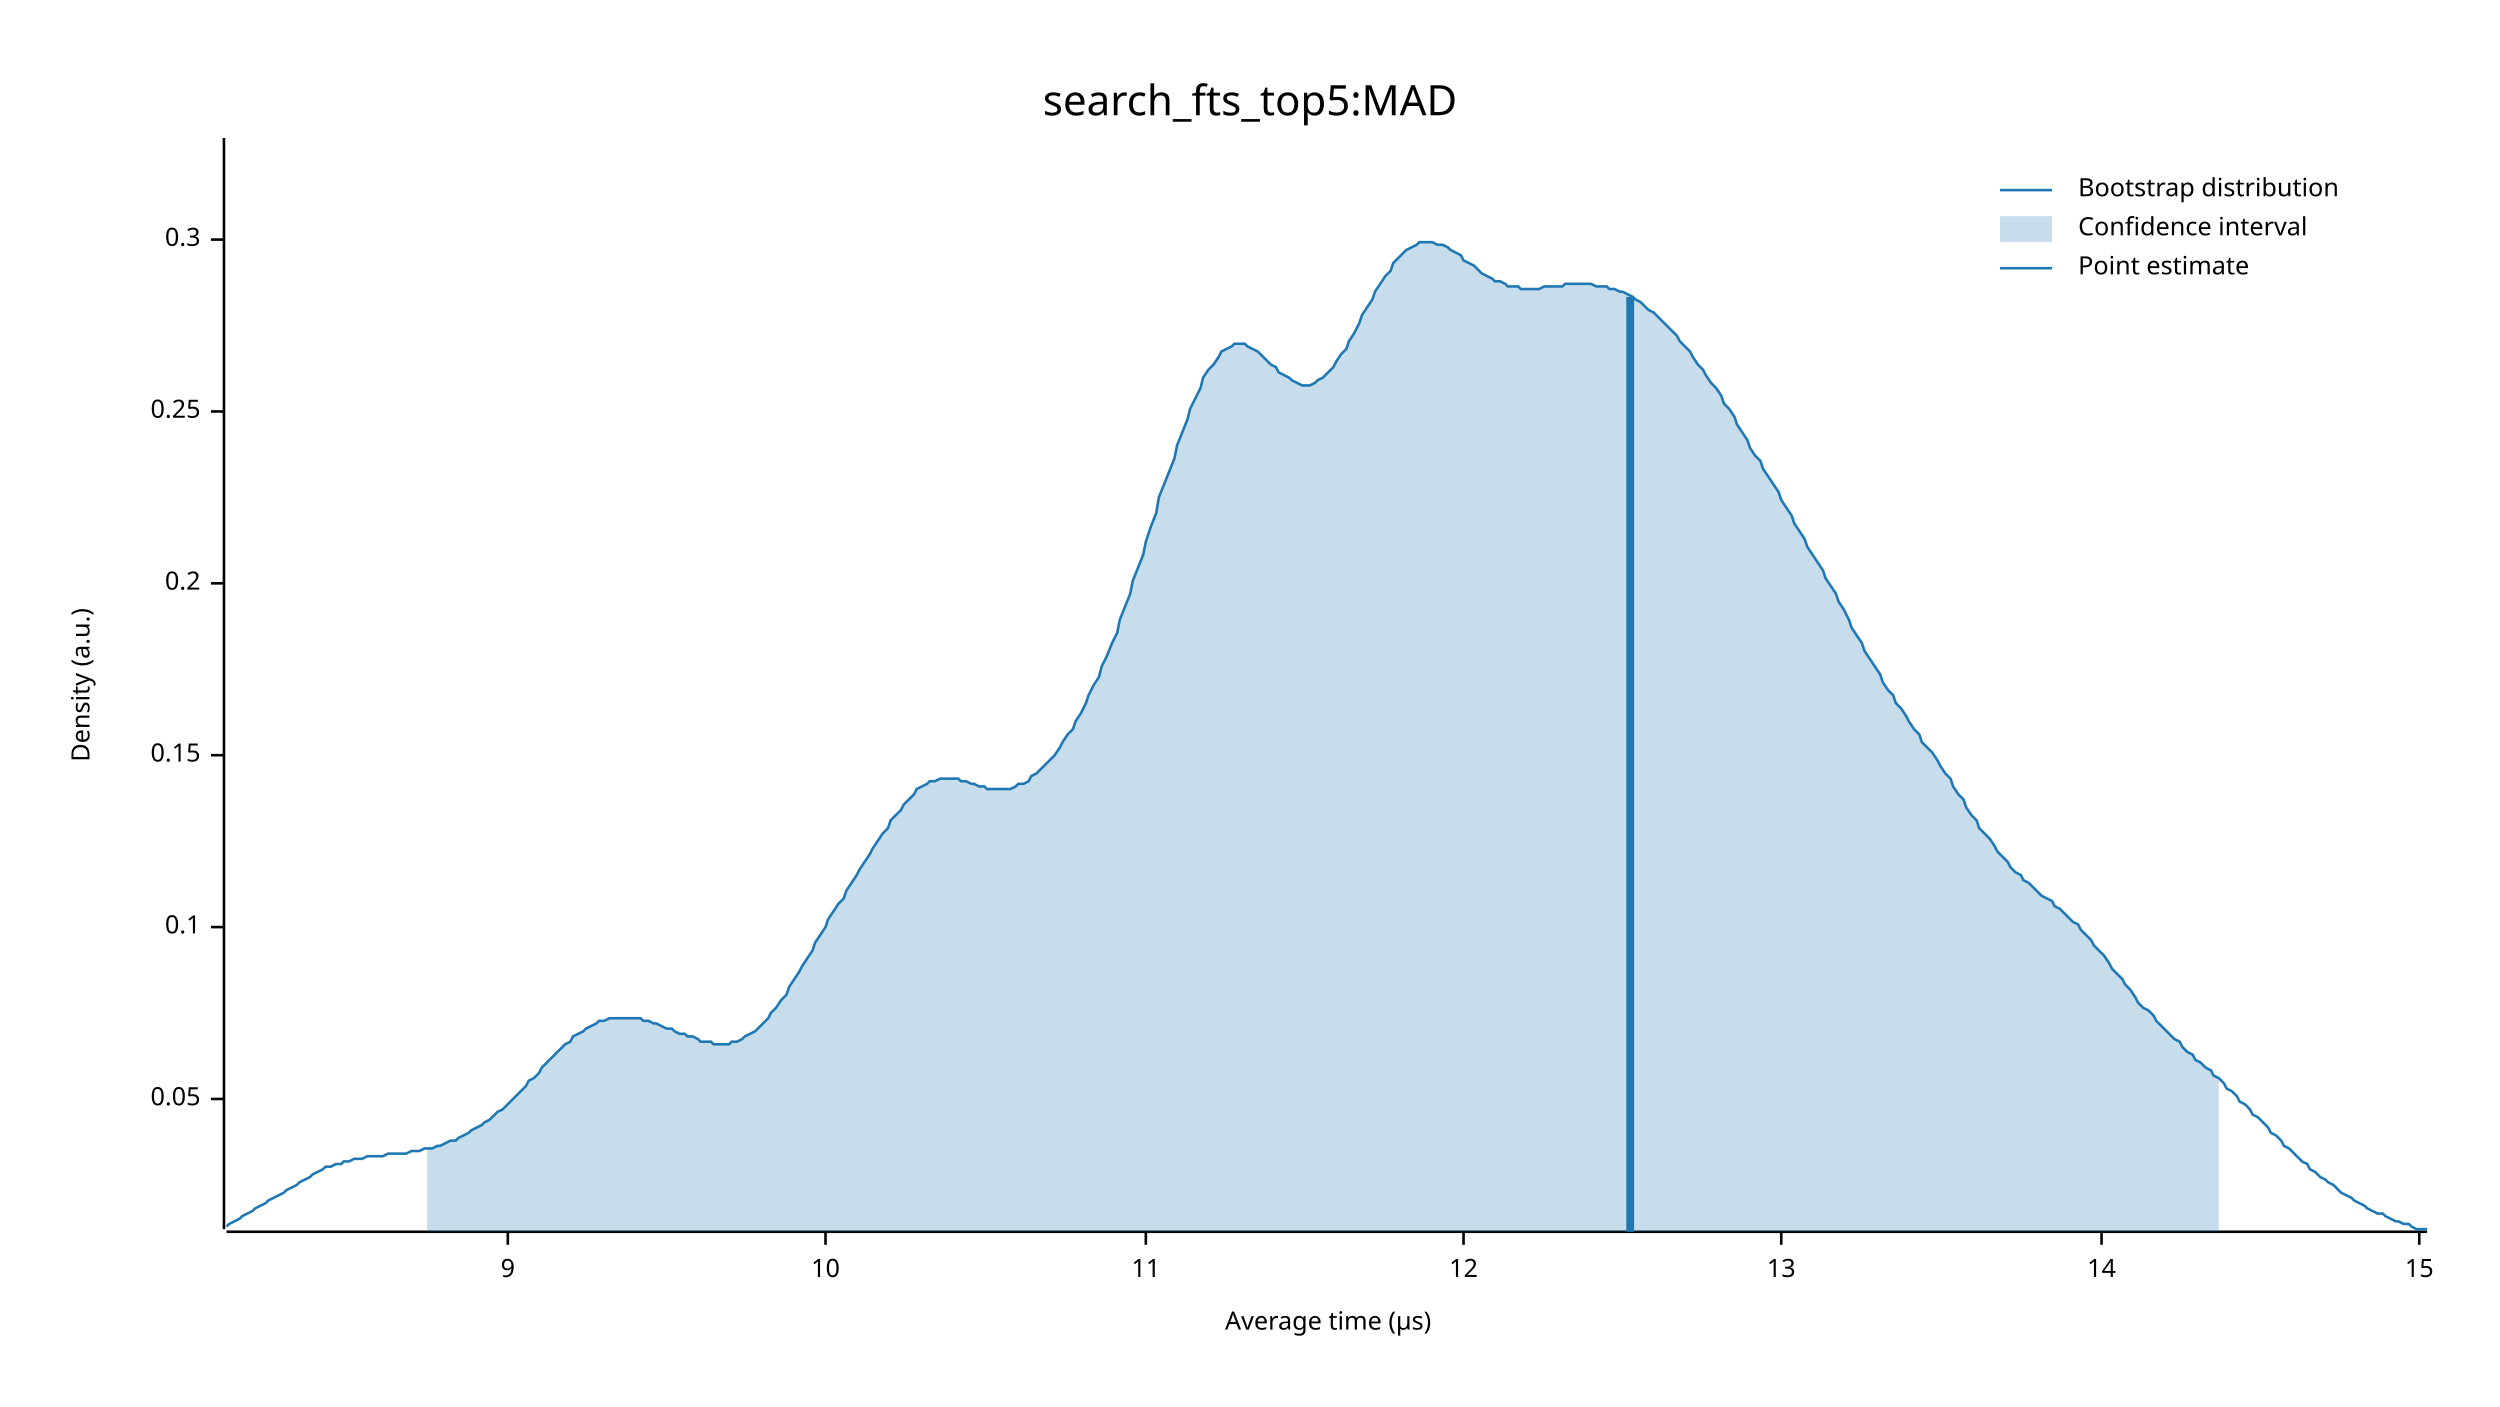
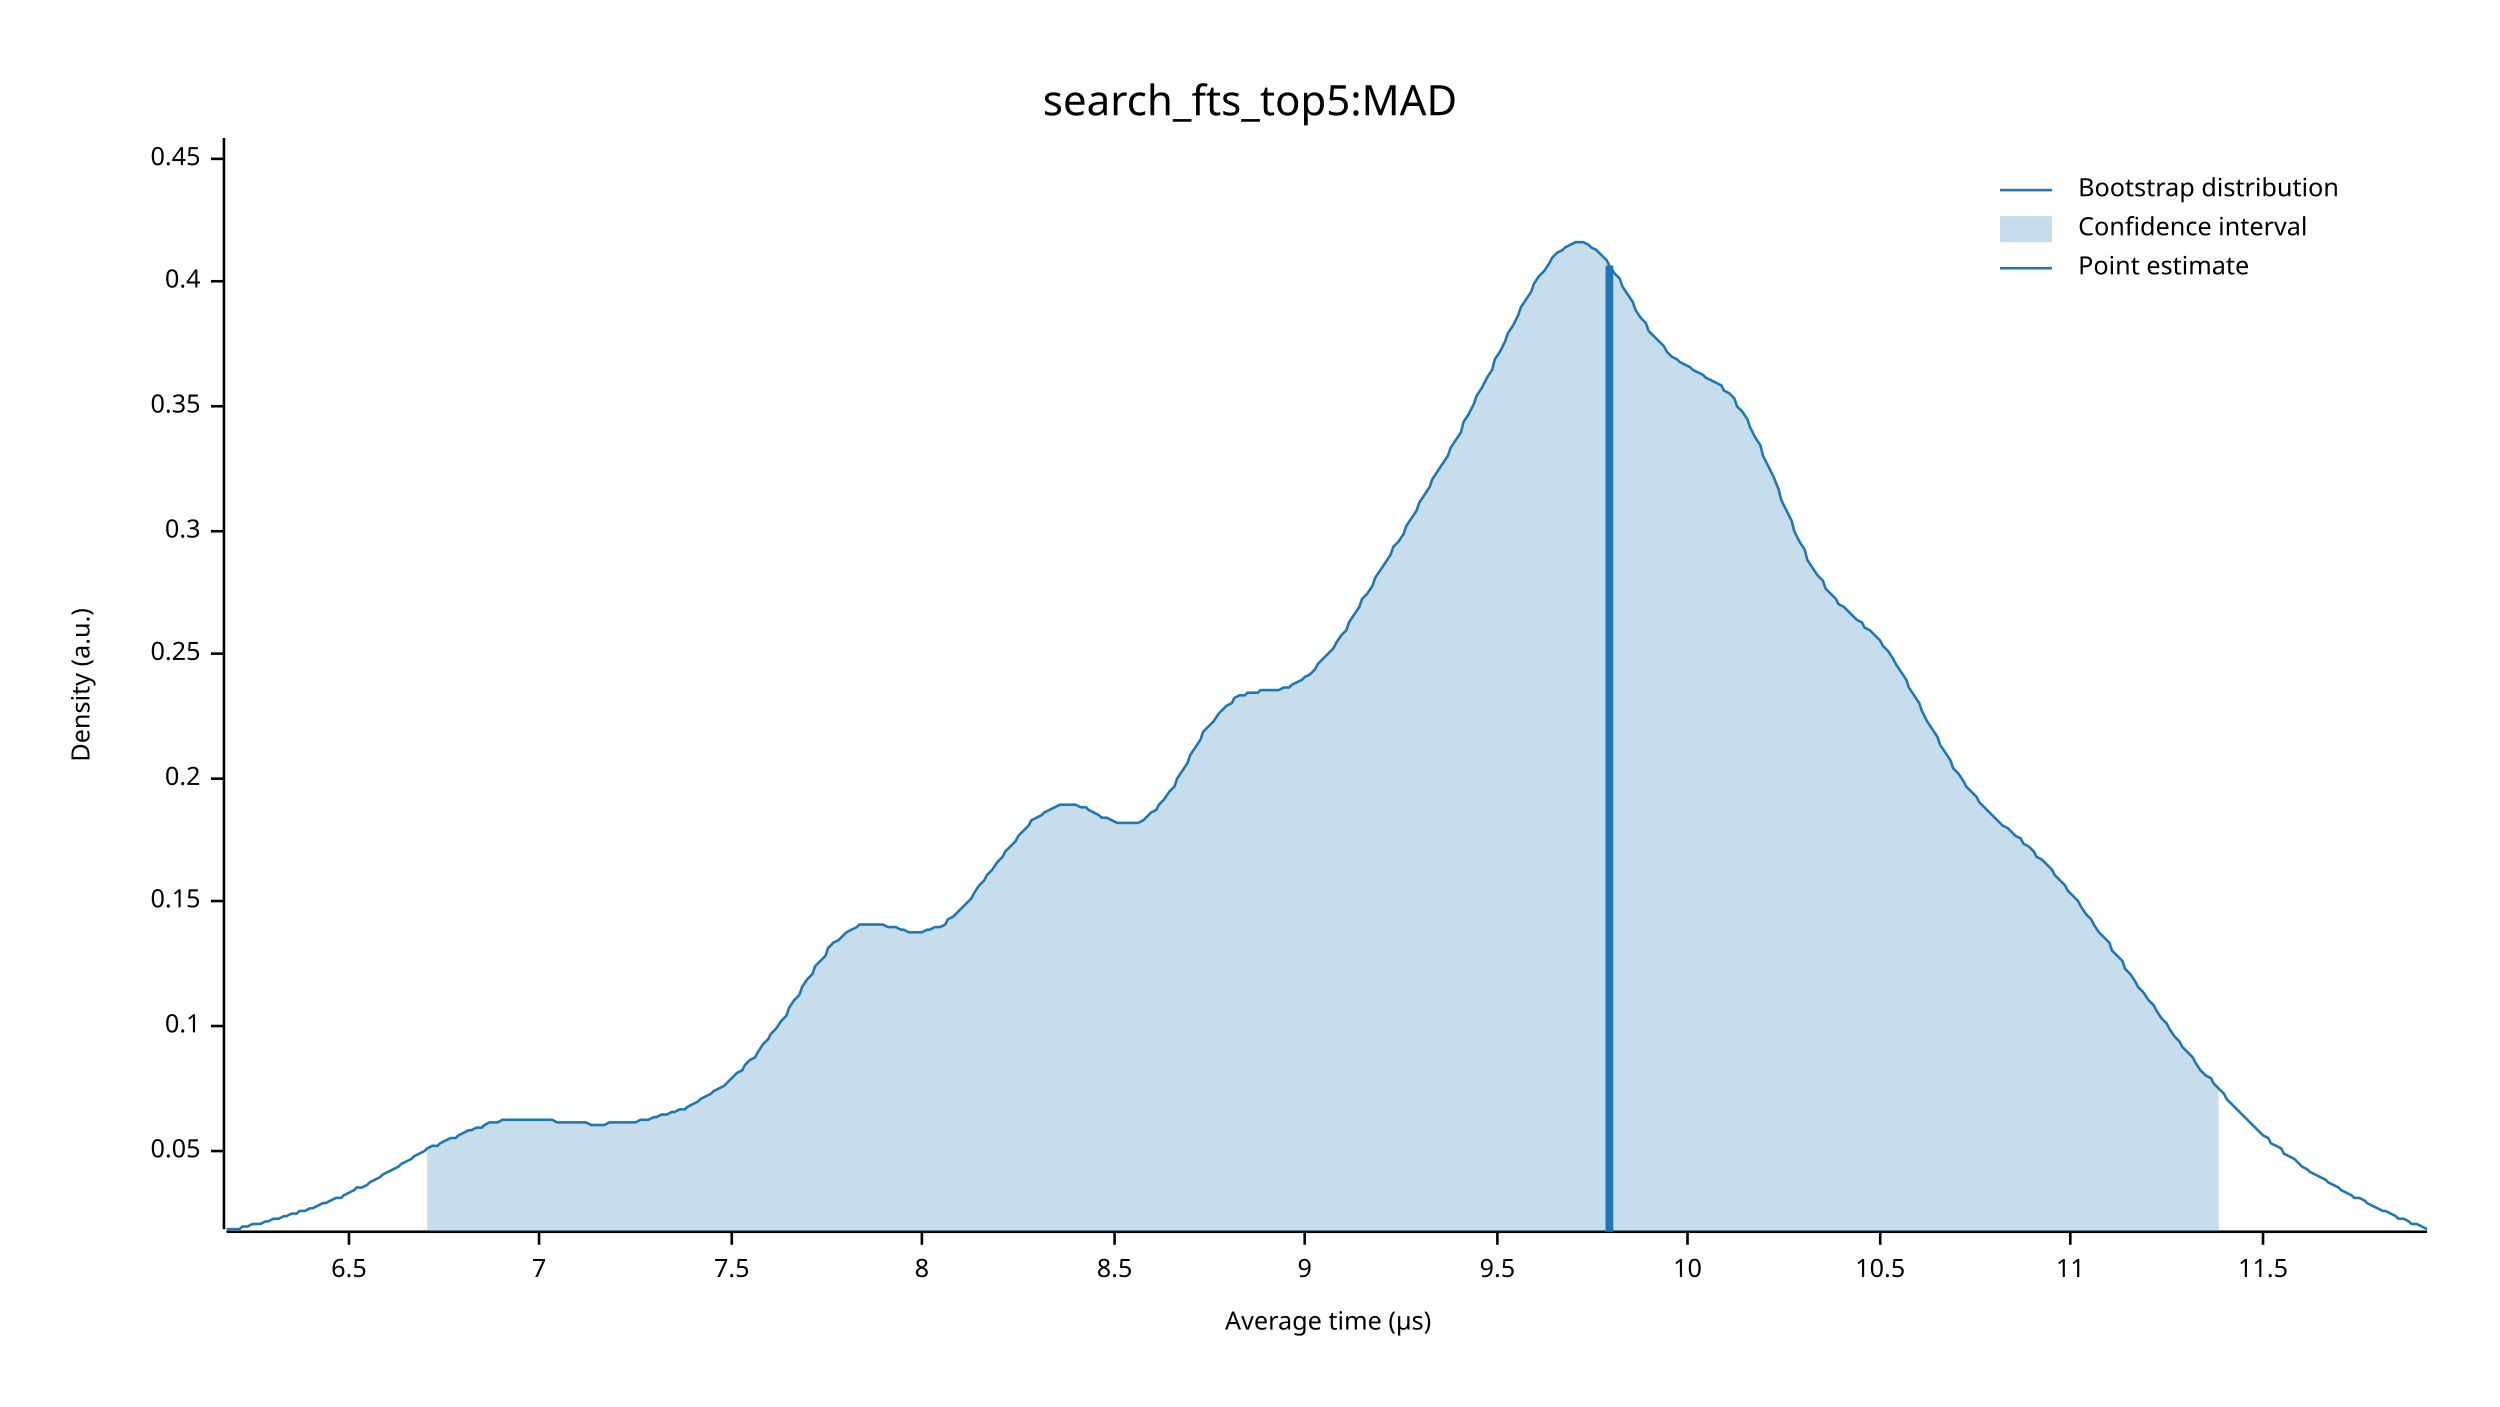
<svg xmlns="http://www.w3.org/2000/svg" width="960" height="540" viewBox="0 0 960 540">
  <text x="480" y="32" dy="0.76em" text-anchor="middle" font-family="sans-serif" font-size="16.129" opacity="1" fill="#000000">
search_fts_top5:MAD
</text>
  <text x="27" y="263" dy="0.76em" text-anchor="middle" font-family="sans-serif" font-size="9.677" opacity="1" fill="#000000" transform="rotate(270, 27, 263)">
Density (a.u.)
</text>
  <text x="510" y="513" dy="-0.5ex" text-anchor="middle" font-family="sans-serif" font-size="9.677" opacity="1" fill="#000000">
Average time (µs)
</text>
  <polyline fill="none" opacity="1" stroke="#000000" stroke-width="1" points="86,53 86,472 " />
-   <text x="77" y="422" dy="0.5ex" text-anchor="end" font-family="sans-serif" font-size="9.677" opacity="1" fill="#000000">
+   <text x="77" y="442" dy="0.5ex" text-anchor="end" font-family="sans-serif" font-size="9.677" opacity="1" fill="#000000">
0.05
</text>
-   <polyline fill="none" opacity="1" stroke="#000000" stroke-width="1" points="81,422 86,422 " />
-   <text x="77" y="356" dy="0.5ex" text-anchor="end" font-family="sans-serif" font-size="9.677" opacity="1" fill="#000000">
+   <polyline fill="none" opacity="1" stroke="#000000" stroke-width="1" points="81,442 86,442 " />
+   <text x="77" y="394" dy="0.5ex" text-anchor="end" font-family="sans-serif" font-size="9.677" opacity="1" fill="#000000">
0.1
</text>
-   <polyline fill="none" opacity="1" stroke="#000000" stroke-width="1" points="81,356 86,356 " />
-   <text x="77" y="290" dy="0.5ex" text-anchor="end" font-family="sans-serif" font-size="9.677" opacity="1" fill="#000000">
+   <polyline fill="none" opacity="1" stroke="#000000" stroke-width="1" points="81,394 86,394 " />
+   <text x="77" y="346" dy="0.5ex" text-anchor="end" font-family="sans-serif" font-size="9.677" opacity="1" fill="#000000">
0.15
</text>
-   <polyline fill="none" opacity="1" stroke="#000000" stroke-width="1" points="81,290 86,290 " />
-   <text x="77" y="224" dy="0.5ex" text-anchor="end" font-family="sans-serif" font-size="9.677" opacity="1" fill="#000000">
+   <polyline fill="none" opacity="1" stroke="#000000" stroke-width="1" points="81,346 86,346 " />
+   <text x="77" y="299" dy="0.5ex" text-anchor="end" font-family="sans-serif" font-size="9.677" opacity="1" fill="#000000">
0.2
</text>
-   <polyline fill="none" opacity="1" stroke="#000000" stroke-width="1" points="81,224 86,224 " />
-   <text x="77" y="158" dy="0.5ex" text-anchor="end" font-family="sans-serif" font-size="9.677" opacity="1" fill="#000000">
+   <polyline fill="none" opacity="1" stroke="#000000" stroke-width="1" points="81,299 86,299 " />
+   <text x="77" y="251" dy="0.5ex" text-anchor="end" font-family="sans-serif" font-size="9.677" opacity="1" fill="#000000">
0.25
</text>
-   <polyline fill="none" opacity="1" stroke="#000000" stroke-width="1" points="81,158 86,158 " />
-   <text x="77" y="92" dy="0.5ex" text-anchor="end" font-family="sans-serif" font-size="9.677" opacity="1" fill="#000000">
+   <polyline fill="none" opacity="1" stroke="#000000" stroke-width="1" points="81,251 86,251 " />
+   <text x="77" y="204" dy="0.5ex" text-anchor="end" font-family="sans-serif" font-size="9.677" opacity="1" fill="#000000">
0.3
</text>
-   <polyline fill="none" opacity="1" stroke="#000000" stroke-width="1" points="81,92 86,92 " />
+   <polyline fill="none" opacity="1" stroke="#000000" stroke-width="1" points="81,204 86,204 " />
+   <text x="77" y="156" dy="0.5ex" text-anchor="end" font-family="sans-serif" font-size="9.677" opacity="1" fill="#000000">
+ 0.35
+ </text>
+   <polyline fill="none" opacity="1" stroke="#000000" stroke-width="1" points="81,156 86,156 " />
+   <text x="77" y="108" dy="0.5ex" text-anchor="end" font-family="sans-serif" font-size="9.677" opacity="1" fill="#000000">
+ 0.4
+ </text>
+   <polyline fill="none" opacity="1" stroke="#000000" stroke-width="1" points="81,108 86,108 " />
+   <text x="77" y="61" dy="0.5ex" text-anchor="end" font-family="sans-serif" font-size="9.677" opacity="1" fill="#000000">
+ 0.45
+ </text>
+   <polyline fill="none" opacity="1" stroke="#000000" stroke-width="1" points="81,61 86,61 " />
  <polyline fill="none" opacity="1" stroke="#000000" stroke-width="1" points="87,473 932,473 " />
-   <text x="195" y="483" dy="0.76em" text-anchor="middle" font-family="sans-serif" font-size="9.677" opacity="1" fill="#000000">
+   <text x="134" y="483" dy="0.76em" text-anchor="middle" font-family="sans-serif" font-size="9.677" opacity="1" fill="#000000">
+ 6.5
+ </text>
+   <polyline fill="none" opacity="1" stroke="#000000" stroke-width="1" points="134,473 134,478 " />
+   <text x="207" y="483" dy="0.76em" text-anchor="middle" font-family="sans-serif" font-size="9.677" opacity="1" fill="#000000">
+ 7
+ </text>
+   <polyline fill="none" opacity="1" stroke="#000000" stroke-width="1" points="207,473 207,478 " />
+   <text x="281" y="483" dy="0.76em" text-anchor="middle" font-family="sans-serif" font-size="9.677" opacity="1" fill="#000000">
+ 7.5
+ </text>
+   <polyline fill="none" opacity="1" stroke="#000000" stroke-width="1" points="281,473 281,478 " />
+   <text x="354" y="483" dy="0.76em" text-anchor="middle" font-family="sans-serif" font-size="9.677" opacity="1" fill="#000000">
+ 8
+ </text>
+   <polyline fill="none" opacity="1" stroke="#000000" stroke-width="1" points="354,473 354,478 " />
+   <text x="428" y="483" dy="0.76em" text-anchor="middle" font-family="sans-serif" font-size="9.677" opacity="1" fill="#000000">
+ 8.5
+ </text>
+   <polyline fill="none" opacity="1" stroke="#000000" stroke-width="1" points="428,473 428,478 " />
+   <text x="501" y="483" dy="0.76em" text-anchor="middle" font-family="sans-serif" font-size="9.677" opacity="1" fill="#000000">
9
</text>
-   <polyline fill="none" opacity="1" stroke="#000000" stroke-width="1" points="195,473 195,478 " />
-   <text x="317" y="483" dy="0.76em" text-anchor="middle" font-family="sans-serif" font-size="9.677" opacity="1" fill="#000000">
+   <polyline fill="none" opacity="1" stroke="#000000" stroke-width="1" points="501,473 501,478 " />
+   <text x="575" y="483" dy="0.76em" text-anchor="middle" font-family="sans-serif" font-size="9.677" opacity="1" fill="#000000">
+ 9.5
+ </text>
+   <polyline fill="none" opacity="1" stroke="#000000" stroke-width="1" points="575,473 575,478 " />
+   <text x="648" y="483" dy="0.76em" text-anchor="middle" font-family="sans-serif" font-size="9.677" opacity="1" fill="#000000">
10
</text>
-   <polyline fill="none" opacity="1" stroke="#000000" stroke-width="1" points="317,473 317,478 " />
-   <text x="440" y="483" dy="0.76em" text-anchor="middle" font-family="sans-serif" font-size="9.677" opacity="1" fill="#000000">
+   <polyline fill="none" opacity="1" stroke="#000000" stroke-width="1" points="648,473 648,478 " />
+   <text x="722" y="483" dy="0.76em" text-anchor="middle" font-family="sans-serif" font-size="9.677" opacity="1" fill="#000000">
+ 10.5
+ </text>
+   <polyline fill="none" opacity="1" stroke="#000000" stroke-width="1" points="722,473 722,478 " />
+   <text x="795" y="483" dy="0.76em" text-anchor="middle" font-family="sans-serif" font-size="9.677" opacity="1" fill="#000000">
11
</text>
-   <polyline fill="none" opacity="1" stroke="#000000" stroke-width="1" points="440,473 440,478 " />
-   <text x="562" y="483" dy="0.76em" text-anchor="middle" font-family="sans-serif" font-size="9.677" opacity="1" fill="#000000">
- 12
+   <polyline fill="none" opacity="1" stroke="#000000" stroke-width="1" points="795,473 795,478 " />
+   <text x="869" y="483" dy="0.76em" text-anchor="middle" font-family="sans-serif" font-size="9.677" opacity="1" fill="#000000">
+ 11.5
</text>
-   <polyline fill="none" opacity="1" stroke="#000000" stroke-width="1" points="562,473 562,478 " />
-   <text x="684" y="483" dy="0.76em" text-anchor="middle" font-family="sans-serif" font-size="9.677" opacity="1" fill="#000000">
- 13
- </text>
-   <polyline fill="none" opacity="1" stroke="#000000" stroke-width="1" points="684,473 684,478 " />
-   <text x="807" y="483" dy="0.76em" text-anchor="middle" font-family="sans-serif" font-size="9.677" opacity="1" fill="#000000">
- 14
- </text>
-   <polyline fill="none" opacity="1" stroke="#000000" stroke-width="1" points="807,473 807,478 " />
-   <text x="929" y="483" dy="0.76em" text-anchor="middle" font-family="sans-serif" font-size="9.677" opacity="1" fill="#000000">
- 15
- </text>
-   <polyline fill="none" opacity="1" stroke="#000000" stroke-width="1" points="929,473 929,478 " />
-   <polyline fill="none" opacity="1" stroke="#1F78B4" stroke-width="1" points="87,471 88,470 90,469 92,468 93,467 95,466 97,465 98,464 100,463 102,462 103,461 105,460 107,459 109,458 110,457 112,456 114,455 115,454 117,453 119,452 120,451 122,450 124,449 125,448 127,448 129,447 131,447 132,446 134,446 136,445 137,445 139,445 141,444 142,444 144,444 146,444 147,444 149,443 151,443 153,443 154,443 156,443 158,442 159,442 161,442 163,441 164,441 166,441 168,440 169,440 171,439 173,438 175,438 176,437 178,436 180,435 181,434 183,433 185,432 186,431 188,430 190,428 191,427 193,426 195,424 197,422 198,421 200,419 202,417 203,415 205,414 207,412 208,410 210,408 212,406 214,404 215,403 217,401 219,400 220,398 222,397 224,396 225,395 227,394 229,393 230,392 232,392 234,391 236,391 237,391 239,391 241,391 242,391 244,391 246,391 247,392 249,392 251,393 252,393 254,394 256,395 258,395 259,396 261,397 263,397 264,398 266,398 268,399 269,400 271,400 273,400 274,401 276,401 278,401 280,401 281,400 283,400 285,399 286,398 288,397 290,396 291,395 293,393 295,391 296,389 298,387 300,384 302,382 303,379 305,376 307,373 308,371 310,368 312,365 313,362 315,359 317,356 318,353 320,350 322,347 324,345 325,342 327,339 329,336 330,334 332,331 334,328 335,326 337,323 339,320 341,318 342,315 344,313 346,311 347,309 349,307 351,305 352,303 354,302 356,301 357,300 359,300 361,299 363,299 364,299 366,299 368,299 369,300 371,300 373,301 374,301 376,302 378,302 379,303 381,303 383,303 385,303 386,303 388,303 390,302 391,301 393,301 395,300 396,298 398,297 400,295 401,294 403,292 405,290 407,287 408,285 410,282 412,280 413,277 415,274 417,270 418,267 420,263 422,260 423,256 425,252 427,247 429,243 430,238 432,233 434,228 435,223 437,218 439,213 440,208 442,202 444,197 445,191 447,186 449,181 451,176 452,171 454,166 456,161 457,157 459,153 461,149 462,145 464,142 466,140 468,137 469,135 471,134 473,133 474,132 476,132 478,132 479,133 481,134 483,135 484,136 486,138 488,140 490,141 491,143 493,144 495,145 496,146 498,147 500,148 501,148 503,148 505,147 506,146 508,145 510,143 512,141 513,139 515,136 517,134 518,131 520,128 522,124 523,121 525,118 527,115 528,112 530,109 532,106 534,104 535,101 537,99 539,97 540,96 542,95 544,94 545,93 547,93 549,93 550,93 552,94 554,94 556,95 557,96 559,97 561,98 562,100 564,101 566,102 567,103 569,105 571,106 573,107 574,108 576,108 578,109 579,110 581,110 583,110 584,111 586,111 588,111 589,111 591,111 593,110 595,110 596,110 598,110 600,110 601,109 603,109 605,109 606,109 608,109 610,109 611,109 613,110 615,110 617,110 618,111 620,111 622,112 623,112 625,113 627,114 628,115 630,116 632,118 633,119 635,120 637,122 639,124 640,125 642,127 644,129 645,131 647,133 649,135 650,137 652,140 654,142 655,144 657,147 659,149 661,152 662,155 664,157 666,160 667,163 669,166 671,169 672,172 674,175 676,177 677,180 679,183 681,186 683,189 684,192 686,195 688,198 689,201 691,204 693,207 694,210 696,213 698,216 700,219 701,222 703,225 705,228 706,231 708,234 710,238 711,241 713,244 715,247 716,250 718,253 720,256 722,259 723,262 725,265 727,267 728,270 730,272 732,275 733,277 735,280 737,282 738,285 740,287 742,289 744,292 745,294 747,297 749,299 750,302 752,305 754,307 755,310 757,313 759,315 760,318 762,320 764,322 766,325 767,327 769,329 771,331 772,333 774,335 776,336 777,338 779,339 781,341 782,342 784,344 786,345 788,346 789,348 791,349 793,351 794,352 796,354 798,355 799,357 801,359 803,361 804,363 806,365 808,367 810,370 811,372 813,374 815,376 816,378 818,380 820,383 821,385 823,387 825,388 827,390 828,392 830,394 832,396 833,397 835,399 837,400 838,402 840,404 842,405 843,407 845,408 847,410 849,411 850,413 852,414 854,416 855,418 857,419 859,421 860,423 862,424 864,426 865,428 867,429 869,431 871,433 872,435 874,436 876,438 877,440 879,441 881,443 882,444 884,446 886,447 887,449 889,450 891,452 893,453 894,454 896,455 898,457 899,458 901,459 903,460 904,461 906,462 908,463 909,464 911,465 913,466 915,466 916,467 918,468 920,469 921,469 923,470 925,470 926,471 928,472 930,472 932,472 " />
-   <polygon opacity="0.25" fill="#1F78B4" points="164,441 166,441 168,440 169,440 171,439 173,438 175,438 176,437 178,436 180,435 181,434 183,433 185,432 186,431 188,430 190,428 191,427 193,426 195,424 197,422 198,421 200,419 202,417 203,415 205,414 207,412 208,410 210,408 212,406 214,404 215,403 217,401 219,400 220,398 222,397 224,396 225,395 227,394 229,393 230,392 232,392 234,391 236,391 237,391 239,391 241,391 242,391 244,391 246,391 247,392 249,392 251,393 252,393 254,394 256,395 258,395 259,396 261,397 263,397 264,398 266,398 268,399 269,400 271,400 273,400 274,401 276,401 278,401 280,401 281,400 283,400 285,399 286,398 288,397 290,396 291,395 293,393 295,391 296,389 298,387 300,384 302,382 303,379 305,376 307,373 308,371 310,368 312,365 313,362 315,359 317,356 318,353 320,350 322,347 324,345 325,342 327,339 329,336 330,334 332,331 334,328 335,326 337,323 339,320 341,318 342,315 344,313 346,311 347,309 349,307 351,305 352,303 354,302 356,301 357,300 359,300 361,299 363,299 364,299 366,299 368,299 369,300 371,300 373,301 374,301 376,302 378,302 379,303 381,303 383,303 385,303 386,303 388,303 390,302 391,301 393,301 395,300 396,298 398,297 400,295 401,294 403,292 405,290 407,287 408,285 410,282 412,280 413,277 415,274 417,270 418,267 420,263 422,260 423,256 425,252 427,247 429,243 430,238 432,233 434,228 435,223 437,218 439,213 440,208 442,202 444,197 445,191 447,186 449,181 451,176 452,171 454,166 456,161 457,157 459,153 461,149 462,145 464,142 466,140 468,137 469,135 471,134 473,133 474,132 476,132 478,132 479,133 481,134 483,135 484,136 486,138 488,140 490,141 491,143 493,144 495,145 496,146 498,147 500,148 501,148 503,148 505,147 506,146 508,145 510,143 512,141 513,139 515,136 517,134 518,131 520,128 522,124 523,121 525,118 527,115 528,112 530,109 532,106 534,104 535,101 537,99 539,97 540,96 542,95 544,94 545,93 547,93 549,93 550,93 552,94 554,94 556,95 557,96 559,97 561,98 562,100 564,101 566,102 567,103 569,105 571,106 573,107 574,108 576,108 578,109 579,110 581,110 583,110 584,111 586,111 588,111 589,111 591,111 593,110 595,110 596,110 598,110 600,110 601,109 603,109 605,109 606,109 608,109 610,109 611,109 613,110 615,110 617,110 618,111 620,111 622,112 623,112 625,113 627,114 628,115 630,116 632,118 633,119 635,120 637,122 639,124 640,125 642,127 644,129 645,131 647,133 649,135 650,137 652,140 654,142 655,144 657,147 659,149 661,152 662,155 664,157 666,160 667,163 669,166 671,169 672,172 674,175 676,177 677,180 679,183 681,186 683,189 684,192 686,195 688,198 689,201 691,204 693,207 694,210 696,213 698,216 700,219 701,222 703,225 705,228 706,231 708,234 710,238 711,241 713,244 715,247 716,250 718,253 720,256 722,259 723,262 725,265 727,267 728,270 730,272 732,275 733,277 735,280 737,282 738,285 740,287 742,289 744,292 745,294 747,297 749,299 750,302 752,305 754,307 755,310 757,313 759,315 760,318 762,320 764,322 766,325 767,327 769,329 771,331 772,333 774,335 776,336 777,338 779,339 781,341 782,342 784,344 786,345 788,346 789,348 791,349 793,351 794,352 796,354 798,355 799,357 801,359 803,361 804,363 806,365 808,367 810,370 811,372 813,374 815,376 816,378 818,380 820,383 821,385 823,387 825,388 827,390 828,392 830,394 832,396 833,397 835,399 837,400 838,402 840,404 842,405 843,407 845,408 847,410 849,411 850,413 852,414 852,473 164,473 " />
-   <polyline fill="none" opacity="1" stroke="#1F78B4" stroke-width="3" points="626,473 626,114 " />
+   <polyline fill="none" opacity="1" stroke="#000000" stroke-width="1" points="869,473 869,478 " />
+   <polyline fill="none" opacity="1" stroke="#1F78B4" stroke-width="1" points="87,472 88,472 90,472 92,472 93,471 95,471 97,470 98,470 100,470 102,469 103,469 105,468 107,468 109,467 110,467 112,466 114,466 115,465 117,465 119,464 120,464 122,463 124,462 125,462 127,461 129,460 131,460 132,459 134,458 136,457 137,456 139,456 141,455 142,454 144,453 146,452 147,451 149,450 151,449 153,448 154,447 156,446 158,445 159,444 161,443 163,442 164,441 166,440 168,440 169,439 171,438 173,437 175,437 176,436 178,435 180,434 181,434 183,433 185,433 186,432 188,431 190,431 191,431 193,430 195,430 197,430 198,430 200,430 202,430 203,430 205,430 207,430 208,430 210,430 212,430 214,431 215,431 217,431 219,431 220,431 222,431 224,431 225,431 227,432 229,432 230,432 232,432 234,431 236,431 237,431 239,431 241,431 242,431 244,431 246,430 247,430 249,430 251,429 252,429 254,428 256,428 258,427 259,427 261,426 263,426 264,425 266,424 268,423 269,422 271,421 273,420 274,419 276,418 278,417 280,415 281,414 283,412 285,411 286,409 288,407 290,406 291,404 293,401 295,399 296,397 298,395 300,392 302,390 303,387 305,384 307,382 308,379 310,376 312,374 313,371 315,369 317,367 318,364 320,362 322,361 324,359 325,358 327,357 329,356 330,355 332,355 334,355 335,355 337,355 339,355 341,356 342,356 344,356 346,357 347,357 349,358 351,358 352,358 354,358 356,357 357,357 359,356 361,356 363,355 364,353 366,352 368,350 369,349 371,347 373,345 374,343 376,340 378,338 379,336 381,334 383,331 385,329 386,327 388,325 390,323 391,321 393,319 395,317 396,315 398,314 400,313 401,312 403,311 405,310 407,309 408,309 410,309 412,309 413,309 415,310 417,310 418,311 420,312 422,313 423,314 425,314 427,315 429,316 430,316 432,316 434,316 435,316 437,316 439,315 440,314 442,312 444,311 445,309 447,307 449,304 451,302 452,299 454,296 456,293 457,290 459,287 461,284 462,281 464,279 466,277 468,274 469,273 471,271 473,270 474,268 476,267 478,267 479,266 481,266 483,266 484,265 486,265 488,265 490,265 491,265 493,264 495,264 496,263 498,262 500,261 501,260 503,259 505,257 506,255 508,253 510,251 512,249 513,247 515,244 517,242 518,239 520,236 522,233 523,230 525,228 527,225 528,222 530,219 532,216 534,213 535,210 537,208 539,205 540,202 542,199 544,196 545,193 547,190 549,187 550,184 552,181 554,178 556,175 557,172 559,169 561,166 562,162 564,159 566,155 567,152 569,149 571,145 573,142 574,138 576,135 578,131 579,128 581,125 583,121 584,118 586,115 588,112 589,109 591,106 593,104 595,101 596,99 598,97 600,96 601,95 603,94 605,93 606,93 608,93 610,94 611,95 613,96 615,98 617,100 618,102 620,105 622,107 623,110 625,113 627,116 628,119 630,122 632,124 633,127 635,129 637,131 639,133 640,135 642,137 644,138 645,139 647,140 649,141 650,142 652,143 654,144 655,145 657,146 659,147 661,148 662,150 664,151 666,153 667,156 669,158 671,161 672,164 674,168 676,171 677,175 679,179 681,183 683,188 684,192 686,196 688,200 689,204 691,208 693,211 694,215 696,218 698,221 700,223 701,226 703,228 705,230 706,232 708,233 710,235 711,236 713,238 715,239 716,241 718,242 720,244 722,246 723,248 725,250 727,253 728,255 730,258 732,261 733,264 735,267 737,270 738,273 740,277 742,280 744,283 745,286 747,289 749,292 750,295 752,297 754,300 755,302 757,304 759,306 760,308 762,310 764,312 766,314 767,315 769,317 771,318 772,319 774,321 776,322 777,324 779,325 781,327 782,329 784,330 786,332 788,334 789,336 791,338 793,340 794,342 796,344 798,346 799,348 801,351 803,353 804,355 806,358 808,360 810,362 811,365 813,367 815,369 816,372 818,374 820,377 821,379 823,381 825,384 827,386 828,388 830,391 832,393 833,395 835,398 837,400 838,402 840,404 842,406 843,408 845,411 847,413 849,414 850,416 852,418 854,420 855,422 857,424 859,426 860,427 862,429 864,431 865,432 867,434 869,436 871,437 872,439 874,440 876,441 877,443 879,444 881,445 882,446 884,448 886,449 887,450 889,451 891,452 893,453 894,454 896,455 898,456 899,457 901,458 903,459 904,460 906,460 908,461 909,462 911,463 913,464 915,465 916,465 918,466 920,467 921,468 923,468 925,469 926,470 928,470 930,471 932,472 " />
+   <polygon opacity="0.25" fill="#1F78B4" points="164,441 166,440 168,440 169,439 171,438 173,437 175,437 176,436 178,435 180,434 181,434 183,433 185,433 186,432 188,431 190,431 191,431 193,430 195,430 197,430 198,430 200,430 202,430 203,430 205,430 207,430 208,430 210,430 212,430 214,431 215,431 217,431 219,431 220,431 222,431 224,431 225,431 227,432 229,432 230,432 232,432 234,431 236,431 237,431 239,431 241,431 242,431 244,431 246,430 247,430 249,430 251,429 252,429 254,428 256,428 258,427 259,427 261,426 263,426 264,425 266,424 268,423 269,422 271,421 273,420 274,419 276,418 278,417 280,415 281,414 283,412 285,411 286,409 288,407 290,406 291,404 293,401 295,399 296,397 298,395 300,392 302,390 303,387 305,384 307,382 308,379 310,376 312,374 313,371 315,369 317,367 318,364 320,362 322,361 324,359 325,358 327,357 329,356 330,355 332,355 334,355 335,355 337,355 339,355 341,356 342,356 344,356 346,357 347,357 349,358 351,358 352,358 354,358 356,357 357,357 359,356 361,356 363,355 364,353 366,352 368,350 369,349 371,347 373,345 374,343 376,340 378,338 379,336 381,334 383,331 385,329 386,327 388,325 390,323 391,321 393,319 395,317 396,315 398,314 400,313 401,312 403,311 405,310 407,309 408,309 410,309 412,309 413,309 415,310 417,310 418,311 420,312 422,313 423,314 425,314 427,315 429,316 430,316 432,316 434,316 435,316 437,316 439,315 440,314 442,312 444,311 445,309 447,307 449,304 451,302 452,299 454,296 456,293 457,290 459,287 461,284 462,281 464,279 466,277 468,274 469,273 471,271 473,270 474,268 476,267 478,267 479,266 481,266 483,266 484,265 486,265 488,265 490,265 491,265 493,264 495,264 496,263 498,262 500,261 501,260 503,259 505,257 506,255 508,253 510,251 512,249 513,247 515,244 517,242 518,239 520,236 522,233 523,230 525,228 527,225 528,222 530,219 532,216 534,213 535,210 537,208 539,205 540,202 542,199 544,196 545,193 547,190 549,187 550,184 552,181 554,178 556,175 557,172 559,169 561,166 562,162 564,159 566,155 567,152 569,149 571,145 573,142 574,138 576,135 578,131 579,128 581,125 583,121 584,118 586,115 588,112 589,109 591,106 593,104 595,101 596,99 598,97 600,96 601,95 603,94 605,93 606,93 608,93 610,94 611,95 613,96 615,98 617,100 618,102 620,105 622,107 623,110 625,113 627,116 628,119 630,122 632,124 633,127 635,129 637,131 639,133 640,135 642,137 644,138 645,139 647,140 649,141 650,142 652,143 654,144 655,145 657,146 659,147 661,148 662,150 664,151 666,153 667,156 669,158 671,161 672,164 674,168 676,171 677,175 679,179 681,183 683,188 684,192 686,196 688,200 689,204 691,208 693,211 694,215 696,218 698,221 700,223 701,226 703,228 705,230 706,232 708,233 710,235 711,236 713,238 715,239 716,241 718,242 720,244 722,246 723,248 725,250 727,253 728,255 730,258 732,261 733,264 735,267 737,270 738,273 740,277 742,280 744,283 745,286 747,289 749,292 750,295 752,297 754,300 755,302 757,304 759,306 760,308 762,310 764,312 766,314 767,315 769,317 771,318 772,319 774,321 776,322 777,324 779,325 781,327 782,329 784,330 786,332 788,334 789,336 791,338 793,340 794,342 796,344 798,346 799,348 801,351 803,353 804,355 806,358 808,360 810,362 811,365 813,367 815,369 816,372 818,374 820,377 821,379 823,381 825,384 827,386 828,388 830,391 832,393 833,395 835,398 837,400 838,402 840,404 842,406 843,408 845,411 847,413 849,414 850,416 852,418 852,473 164,473 " />
+   <polyline fill="none" opacity="1" stroke="#1F78B4" stroke-width="3" points="618,473 618,102 " />
  <text x="798" y="68" dy="0.76em" text-anchor="start" font-family="sans-serif" font-size="9.677" opacity="1" fill="#000000">
Bootstrap distribution
</text>
  <text x="798" y="83" dy="0.76em" text-anchor="start" font-family="sans-serif" font-size="9.677" opacity="1" fill="#000000">
Confidence interval
</text>
  <text x="798" y="98" dy="0.76em" text-anchor="start" font-family="sans-serif" font-size="9.677" opacity="1" fill="#000000">
Point estimate
</text>
  <polyline fill="none" opacity="1" stroke="#1F78B4" stroke-width="1" points="768,73 788,73 " />
  <rect x="768" y="83" width="20" height="10" opacity="0.25" fill="#1F78B4" stroke="none" />
  <polyline fill="none" opacity="1" stroke="#1F78B4" stroke-width="1" points="768,103 788,103 " />
</svg>
